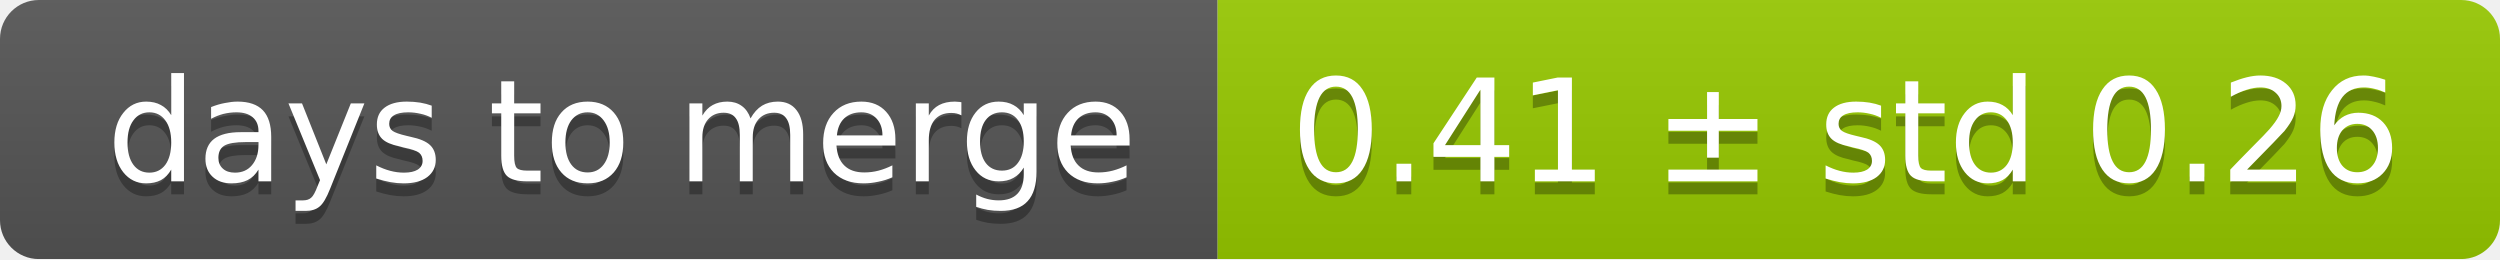
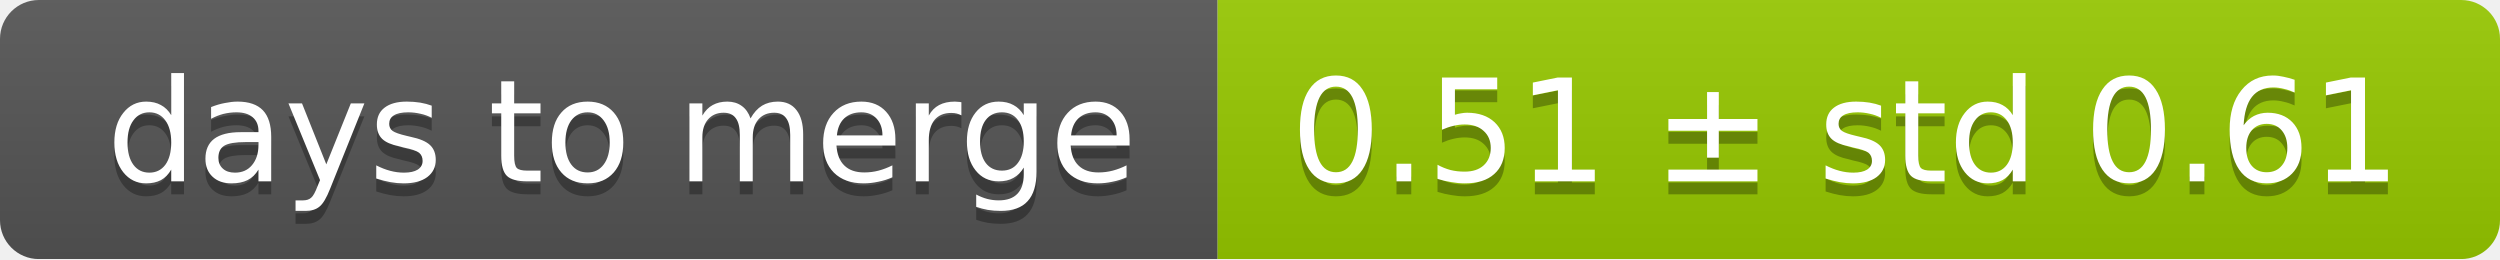
<svg xmlns="http://www.w3.org/2000/svg" width="193" height="20">
  <linearGradient id="smooth" x2="0" y2="100%">
    <stop offset="0" stop-color="#bbb" stop-opacity=".1" />
    <stop offset="1" stop-opacity=".1" />
  </linearGradient>
  <mask id="round">
    <rect width="193" height="20" rx="3" fill="#fff" />
  </mask>
  <g mask="url(#round)">
    <rect width="94" height="20" fill="#555" />
    <rect x="94" width="99" height="20" fill="#97ca00" />
    <rect width="193" height="20" fill="url(#smooth)" />
  </g>
  <g fill="#fff" text-anchor="middle" font-family="DejaVu Sans,Verdana,Geneva,sans-serif" font-size="11">
    <text x="48" y="15" fill="#010101" fill-opacity=".3">days to merge</text>
    <text x="48" y="14">days to merge</text>
-     <text x="142.5" y="15" fill="#010101" fill-opacity=".3">0.41 ± std 0.26</text>
-     <text x="142.5" y="14">0.41 ± std 0.26</text>
+     <text x="142.5" y="15" fill="#010101" fill-opacity=".3">0.51 ± std 0.61</text>
+     <text x="142.5" y="14">0.51 ± std 0.61</text>
  </g>
</svg>
